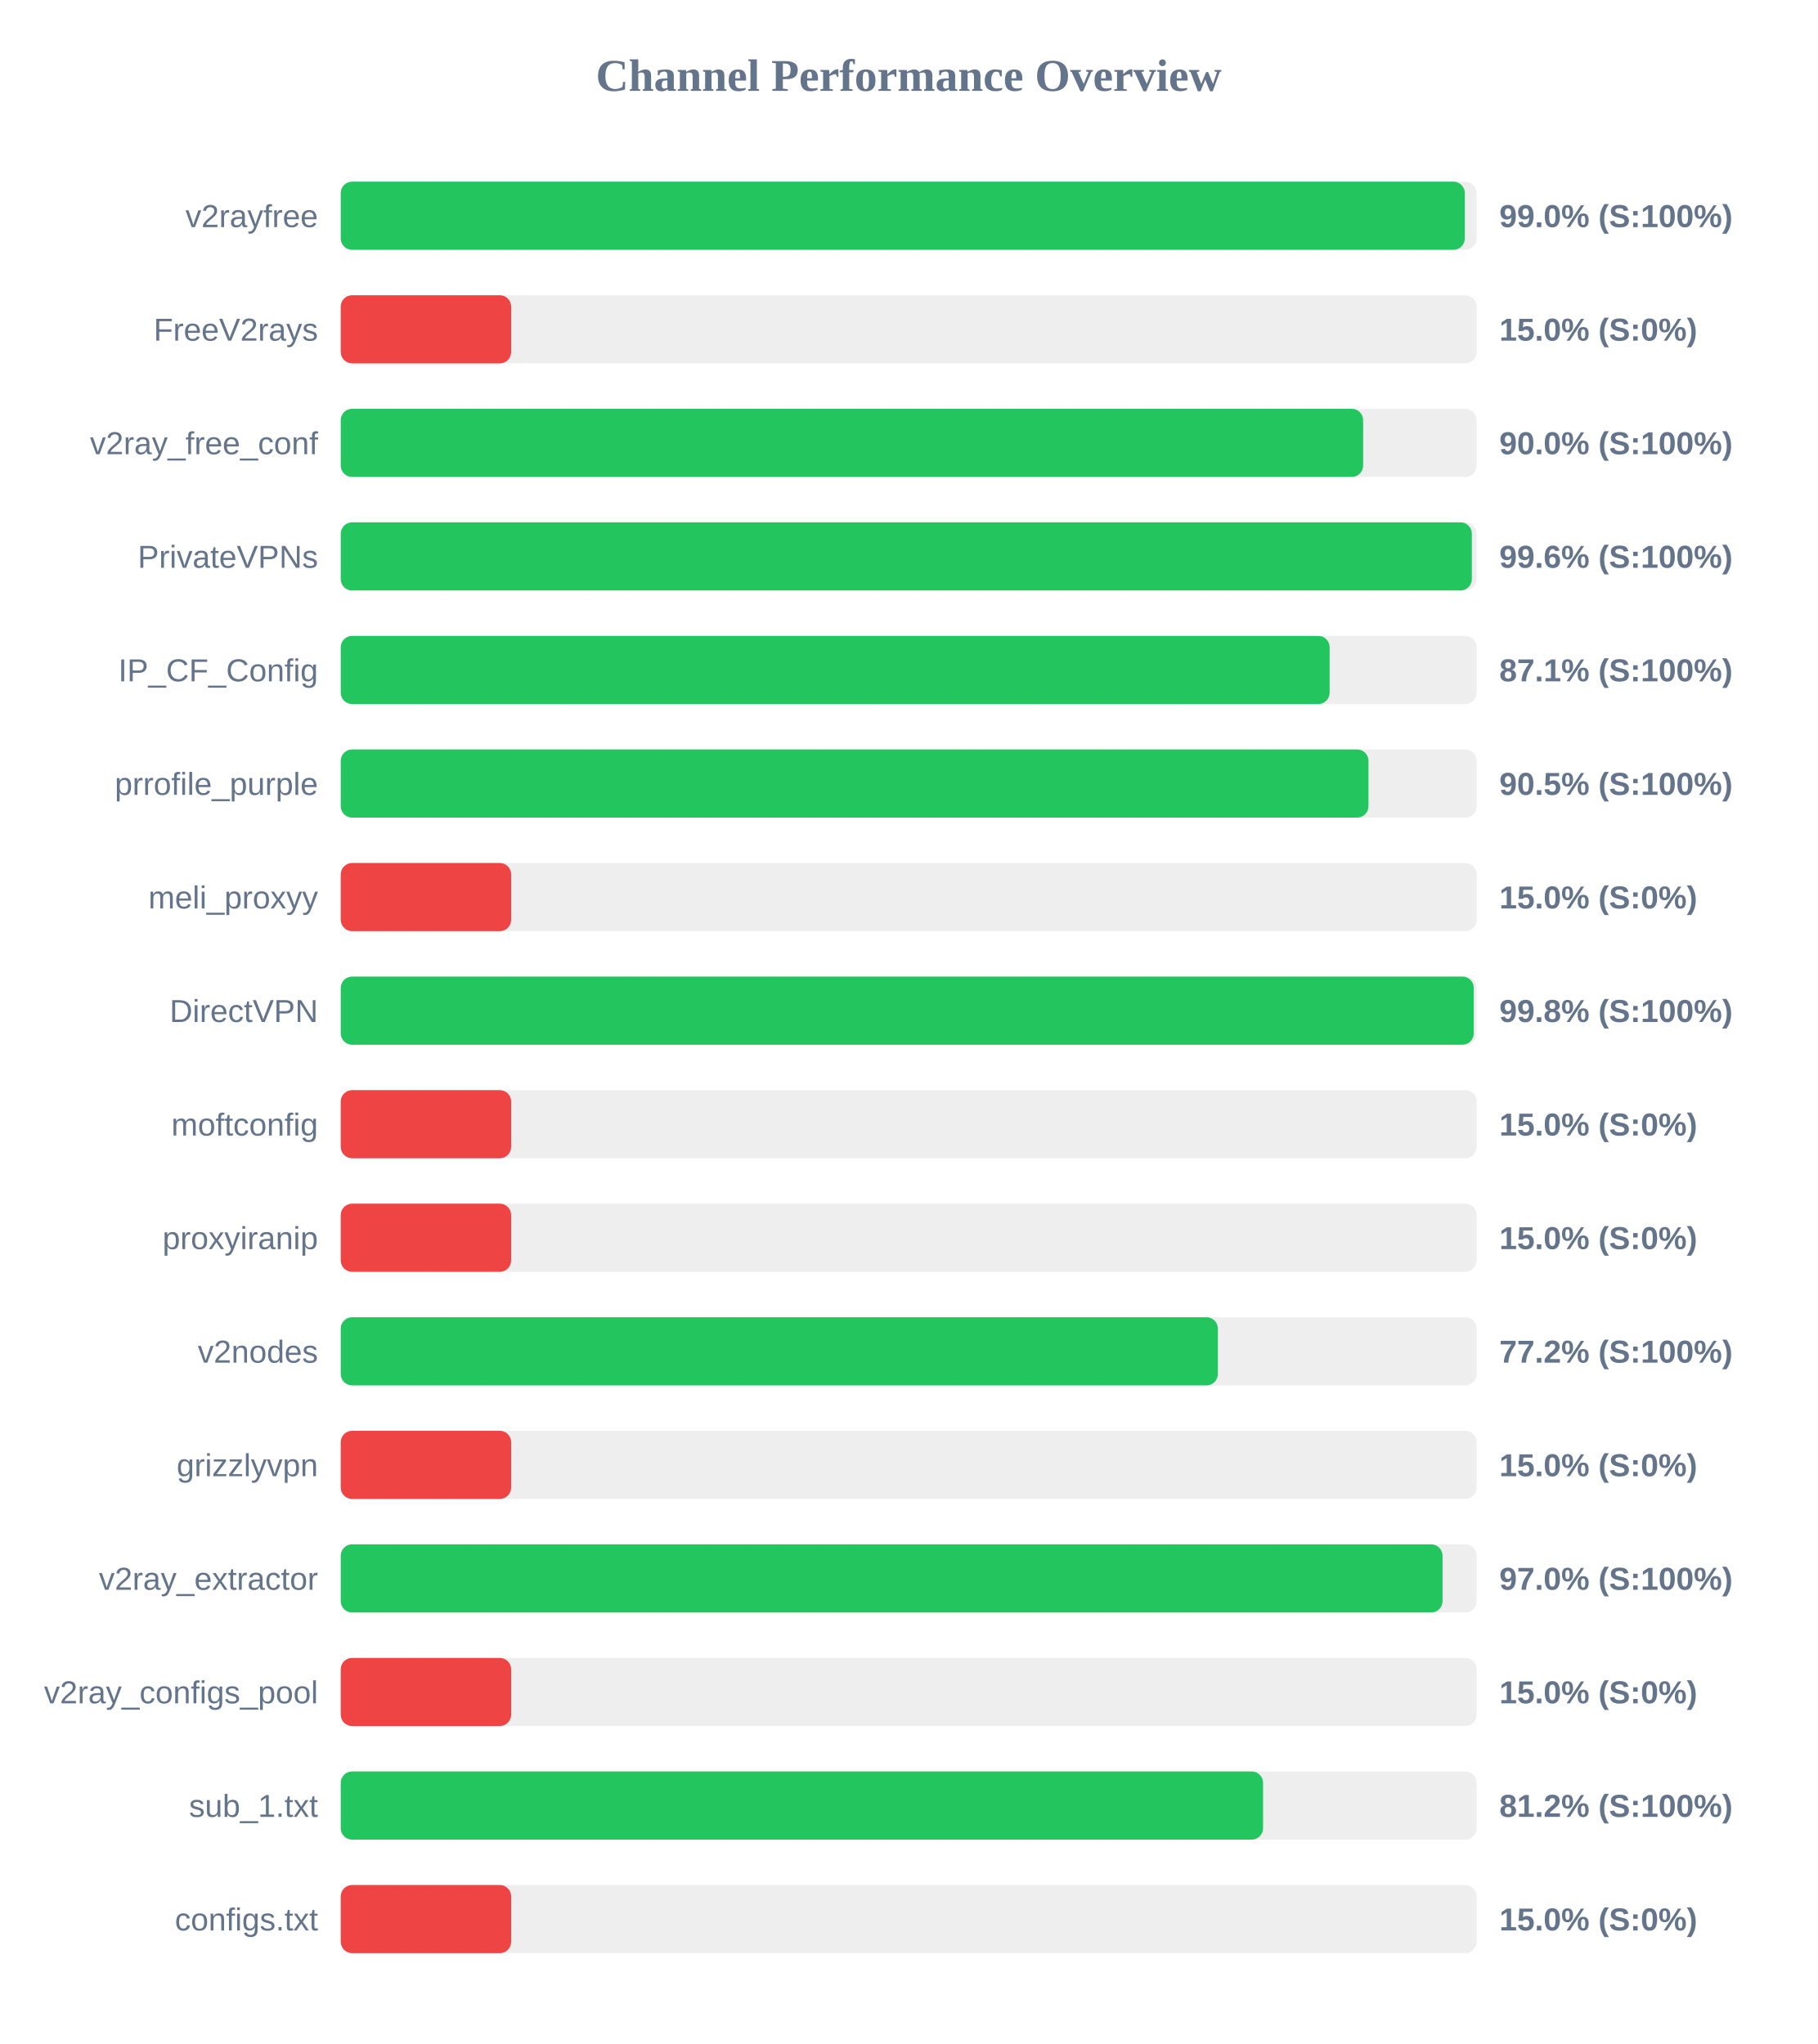
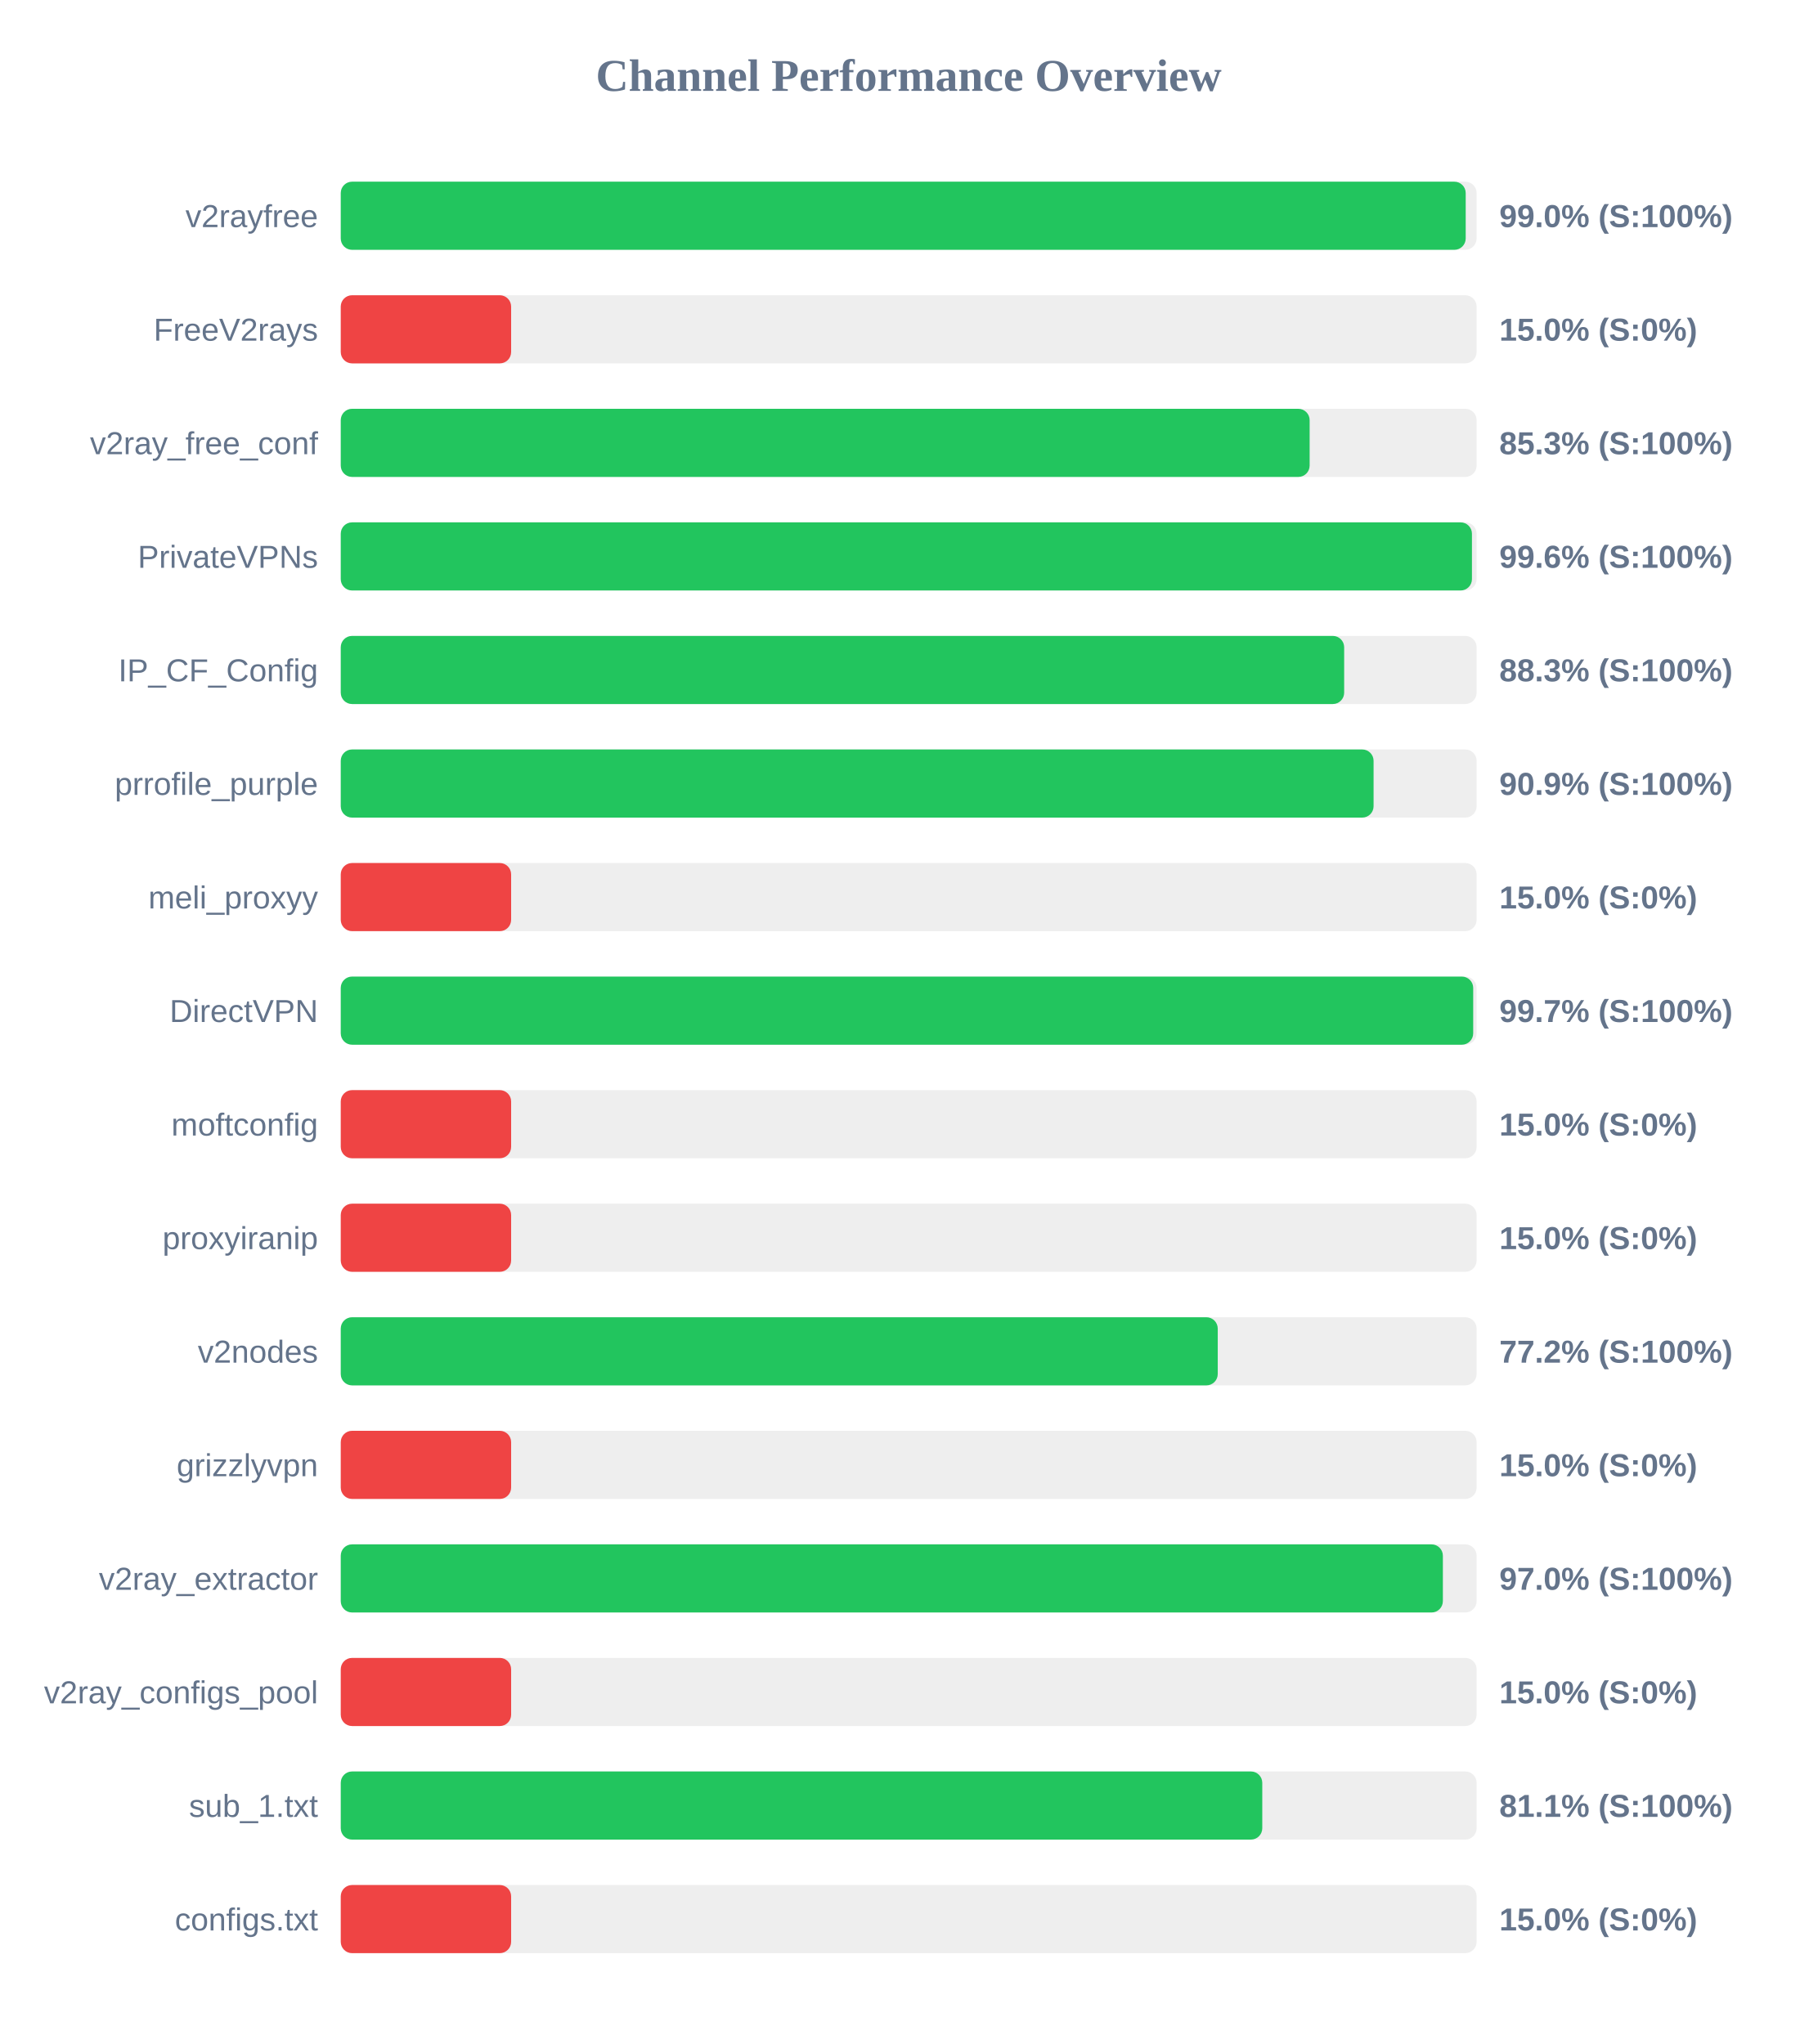
<svg xmlns="http://www.w3.org/2000/svg" width="800" height="900" version="1.1">
  <style>
        .row { font: 14px Arial; fill: #64748b; }
        .score { font: bold 14px Arial; fill: #64748b; }
    </style>
  <text x="400" y="40" text-anchor="middle" font-size="20px" font-weight="bold" fill="#64748b">Channel Performance Overview</text>
  <rect x="150" y="80" width="500" height="30" fill="#eee" rx="5" />
-   <rect x="150" y="80" width="494.8" height="30" fill="#22c55e" rx="5" />
+   <rect x="150" y="80" width="495.2" height="30" fill="#22c55e" rx="5" />
  <text x="140" y="100" text-anchor="end" class="row">v2rayfree</text>
  <text x="660" y="100" text-anchor="start" class="score">99.0% (S:100%)</text>
  <rect x="150" y="130" width="500" height="30" fill="#eee" rx="5" />
  <rect x="150" y="130" width="75.0" height="30" fill="#ef4444" rx="5" />
  <text x="140" y="150" text-anchor="end" class="row">FreeV2rays</text>
  <text x="660" y="150" text-anchor="start" class="score">15.0% (S:0%)</text>
  <rect x="150" y="180" width="500" height="30" fill="#eee" rx="5" />
-   <rect x="150" y="180" width="450.05" height="30" fill="#22c55e" rx="5" />
+   <rect x="150" y="180" width="426.5" height="30" fill="#22c55e" rx="5" />
  <text x="140" y="200" text-anchor="end" class="row">v2ray_free_conf</text>
-   <text x="660" y="200" text-anchor="start" class="score">90.0% (S:100%)</text>
+   <text x="660" y="200" text-anchor="start" class="score">85.3% (S:100%)</text>
  <rect x="150" y="230" width="500" height="30" fill="#eee" rx="5" />
-   <rect x="150" y="230" width="497.9" height="30" fill="#22c55e" rx="5" />
+   <rect x="150" y="230" width="497.95" height="30" fill="#22c55e" rx="5" />
  <text x="140" y="250" text-anchor="end" class="row">PrivateVPNs</text>
  <text x="660" y="250" text-anchor="start" class="score">99.6% (S:100%)</text>
  <rect x="150" y="280" width="500" height="30" fill="#eee" rx="5" />
-   <rect x="150" y="280" width="435.3" height="30" fill="#22c55e" rx="5" />
+   <rect x="150" y="280" width="441.7" height="30" fill="#22c55e" rx="5" />
  <text x="140" y="300" text-anchor="end" class="row">IP_CF_Config</text>
-   <text x="660" y="300" text-anchor="start" class="score">87.1% (S:100%)</text>
+   <text x="660" y="300" text-anchor="start" class="score">88.3% (S:100%)</text>
  <rect x="150" y="330" width="500" height="30" fill="#eee" rx="5" />
-   <rect x="150" y="330" width="452.4" height="30" fill="#22c55e" rx="5" />
+   <rect x="150" y="330" width="454.65" height="30" fill="#22c55e" rx="5" />
  <text x="140" y="350" text-anchor="end" class="row">prrofile_purple</text>
-   <text x="660" y="350" text-anchor="start" class="score">90.5% (S:100%)</text>
+   <text x="660" y="350" text-anchor="start" class="score">90.9% (S:100%)</text>
  <rect x="150" y="380" width="500" height="30" fill="#eee" rx="5" />
  <rect x="150" y="380" width="75.0" height="30" fill="#ef4444" rx="5" />
  <text x="140" y="400" text-anchor="end" class="row">meli_proxyy</text>
  <text x="660" y="400" text-anchor="start" class="score">15.0% (S:0%)</text>
  <rect x="150" y="430" width="500" height="30" fill="#eee" rx="5" />
-   <rect x="150" y="430" width="498.75" height="30" fill="#22c55e" rx="5" />
+   <rect x="150" y="430" width="498.5" height="30" fill="#22c55e" rx="5" />
  <text x="140" y="450" text-anchor="end" class="row">DirectVPN</text>
-   <text x="660" y="450" text-anchor="start" class="score">99.8% (S:100%)</text>
+   <text x="660" y="450" text-anchor="start" class="score">99.7% (S:100%)</text>
  <rect x="150" y="480" width="500" height="30" fill="#eee" rx="5" />
  <rect x="150" y="480" width="75.0" height="30" fill="#ef4444" rx="5" />
  <text x="140" y="500" text-anchor="end" class="row">moftconfig</text>
  <text x="660" y="500" text-anchor="start" class="score">15.0% (S:0%)</text>
  <rect x="150" y="530" width="500" height="30" fill="#eee" rx="5" />
  <rect x="150" y="530" width="75.0" height="30" fill="#ef4444" rx="5" />
  <text x="140" y="550" text-anchor="end" class="row">proxyiranip</text>
  <text x="660" y="550" text-anchor="start" class="score">15.0% (S:0%)</text>
  <rect x="150" y="580" width="500" height="30" fill="#eee" rx="5" />
-   <rect x="150" y="580" width="386.1" height="30" fill="#22c55e" rx="5" />
+   <rect x="150" y="580" width="386.05" height="30" fill="#22c55e" rx="5" />
  <text x="140" y="600" text-anchor="end" class="row">v2nodes</text>
  <text x="660" y="600" text-anchor="start" class="score">77.2% (S:100%)</text>
  <rect x="150" y="630" width="500" height="30" fill="#eee" rx="5" />
  <rect x="150" y="630" width="75.0" height="30" fill="#ef4444" rx="5" />
  <text x="140" y="650" text-anchor="end" class="row">grizzlyvpn</text>
  <text x="660" y="650" text-anchor="start" class="score">15.0% (S:0%)</text>
  <rect x="150" y="680" width="500" height="30" fill="#eee" rx="5" />
-   <rect x="150" y="680" width="485.0" height="30" fill="#22c55e" rx="5" />
+   <rect x="150" y="680" width="485.15" height="30" fill="#22c55e" rx="5" />
  <text x="140" y="700" text-anchor="end" class="row">v2ray_extractor</text>
  <text x="660" y="700" text-anchor="start" class="score">97.0% (S:100%)</text>
  <rect x="150" y="730" width="500" height="30" fill="#eee" rx="5" />
  <rect x="150" y="730" width="75.0" height="30" fill="#ef4444" rx="5" />
  <text x="140" y="750" text-anchor="end" class="row">v2ray_configs_pool</text>
  <text x="660" y="750" text-anchor="start" class="score">15.0% (S:0%)</text>
  <rect x="150" y="780" width="500" height="30" fill="#eee" rx="5" />
-   <rect x="150" y="780" width="406.0" height="30" fill="#22c55e" rx="5" />
+   <rect x="150" y="780" width="405.65" height="30" fill="#22c55e" rx="5" />
  <text x="140" y="800" text-anchor="end" class="row">sub_1.txt</text>
-   <text x="660" y="800" text-anchor="start" class="score">81.2% (S:100%)</text>
+   <text x="660" y="800" text-anchor="start" class="score">81.1% (S:100%)</text>
  <rect x="150" y="830" width="500" height="30" fill="#eee" rx="5" />
  <rect x="150" y="830" width="75.0" height="30" fill="#ef4444" rx="5" />
  <text x="140" y="850" text-anchor="end" class="row">configs.txt</text>
  <text x="660" y="850" text-anchor="start" class="score">15.0% (S:0%)</text>
</svg>
